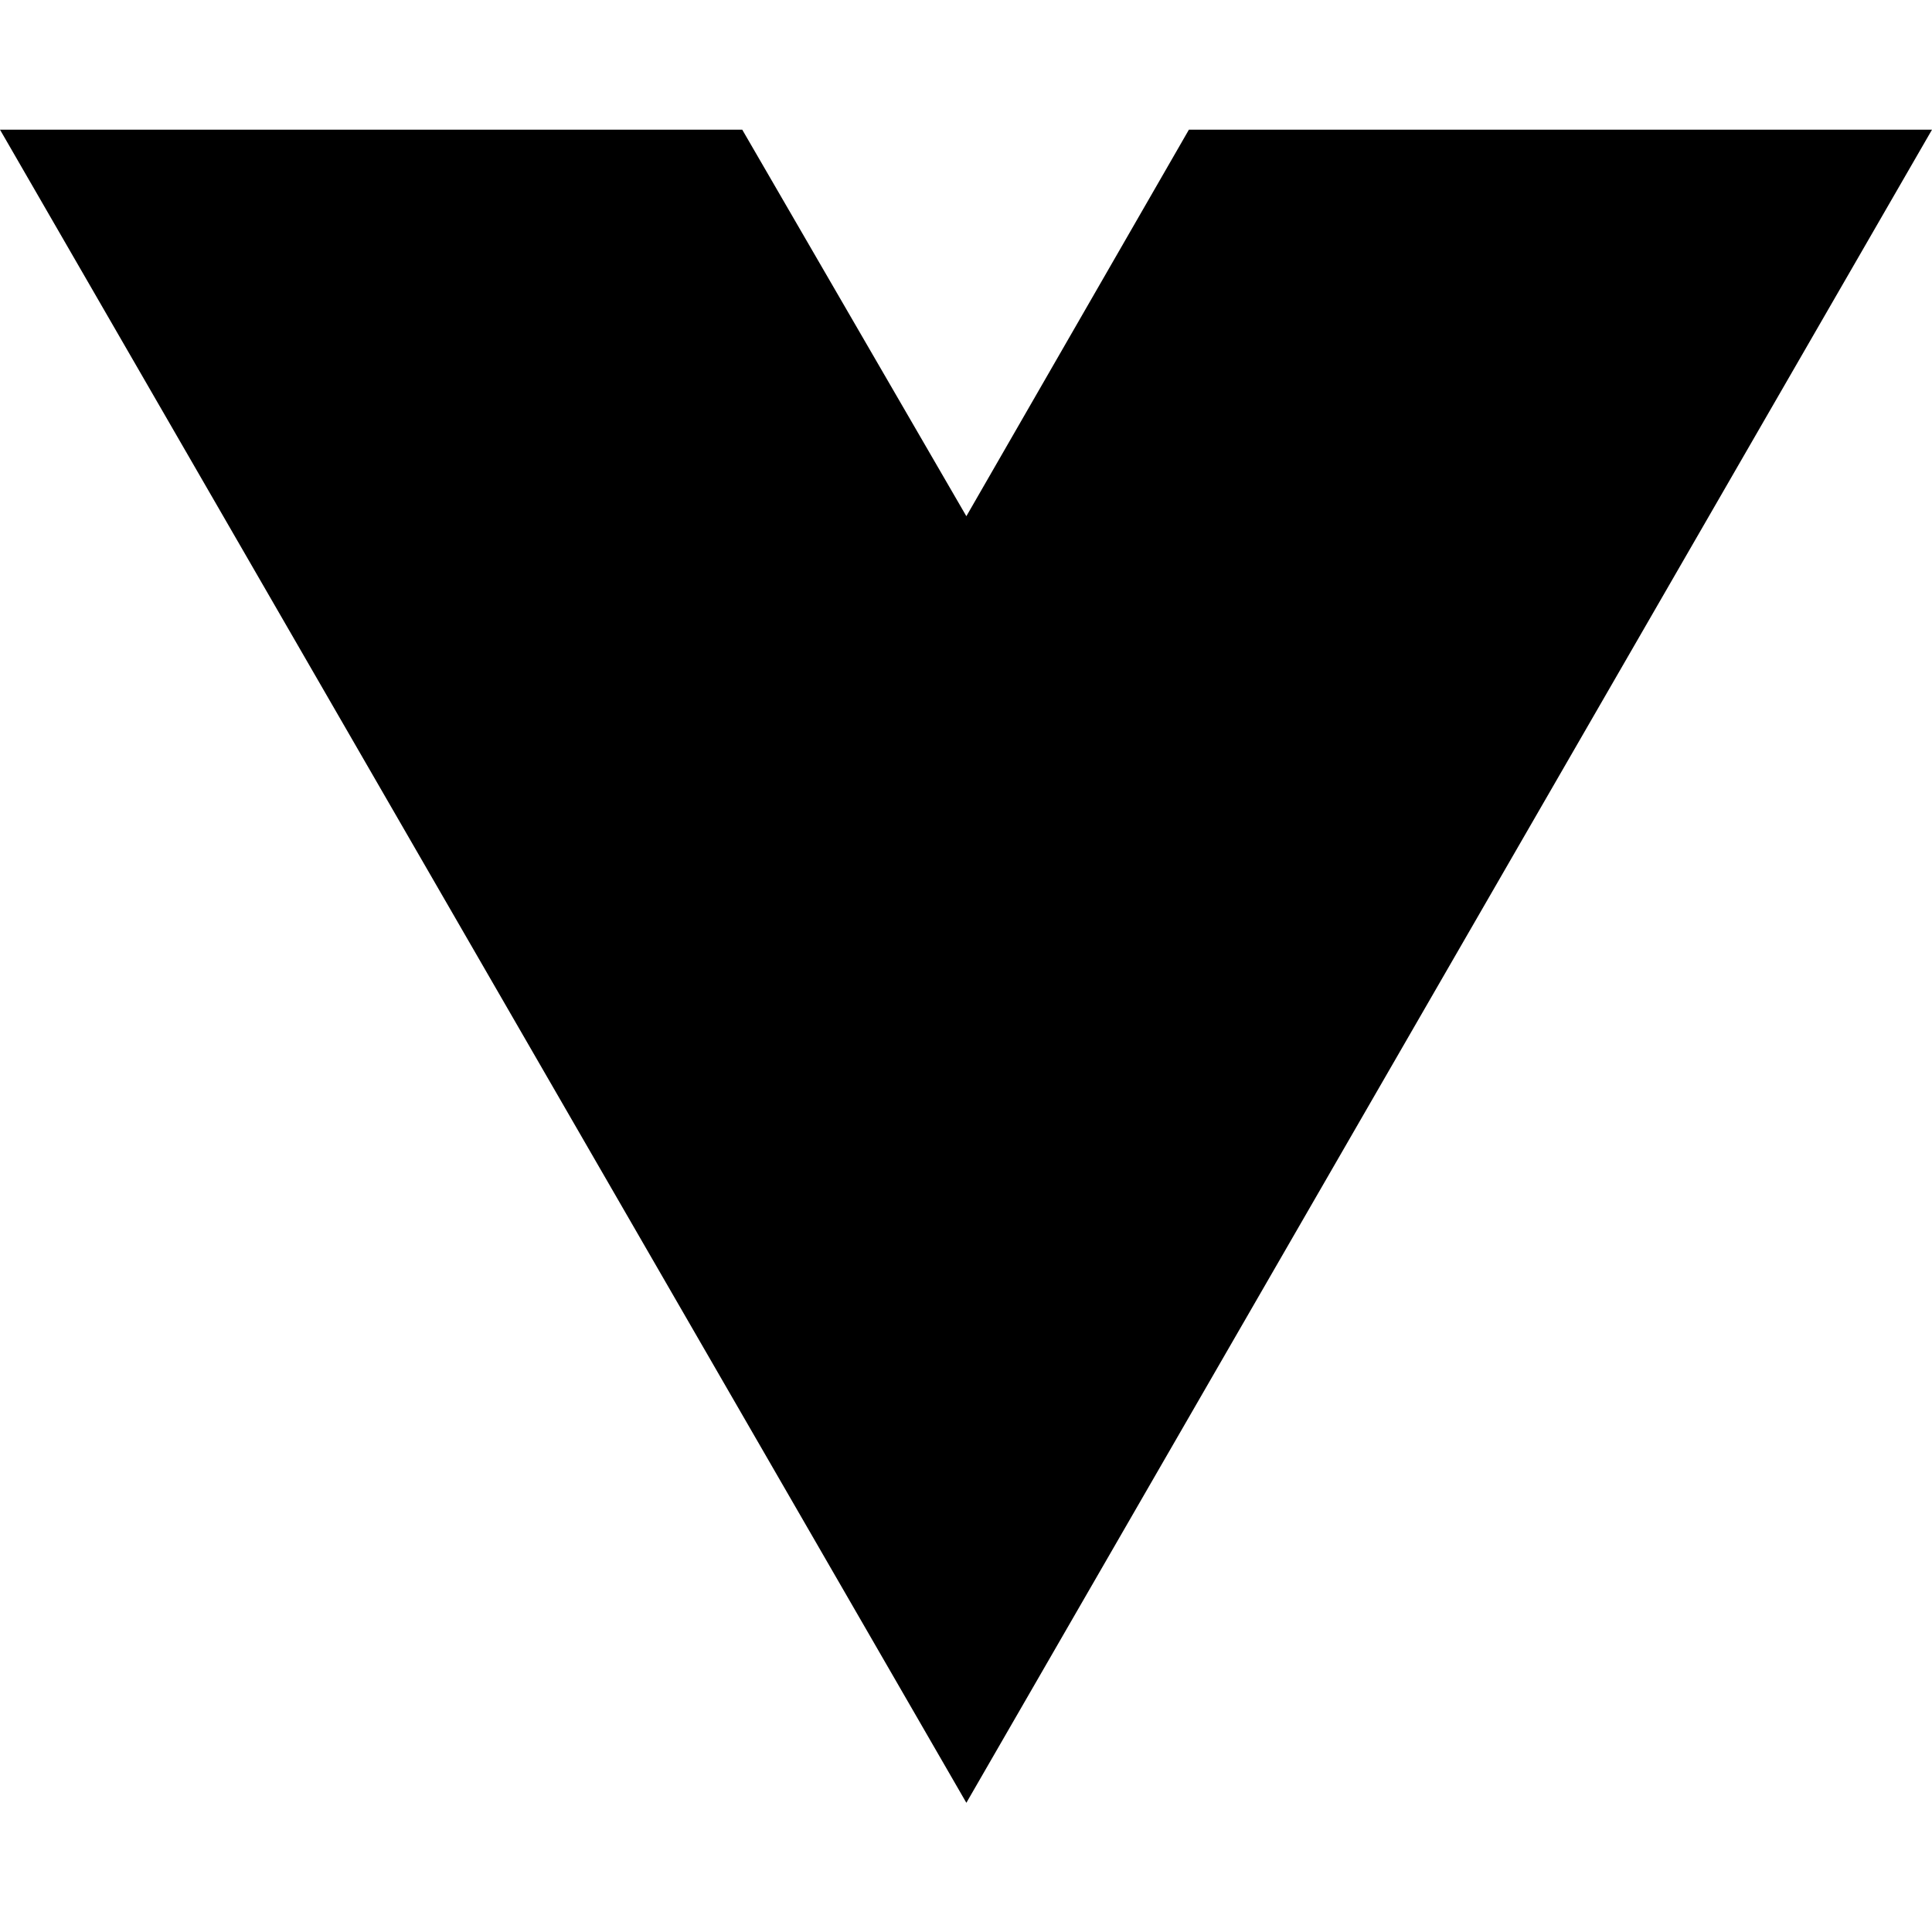
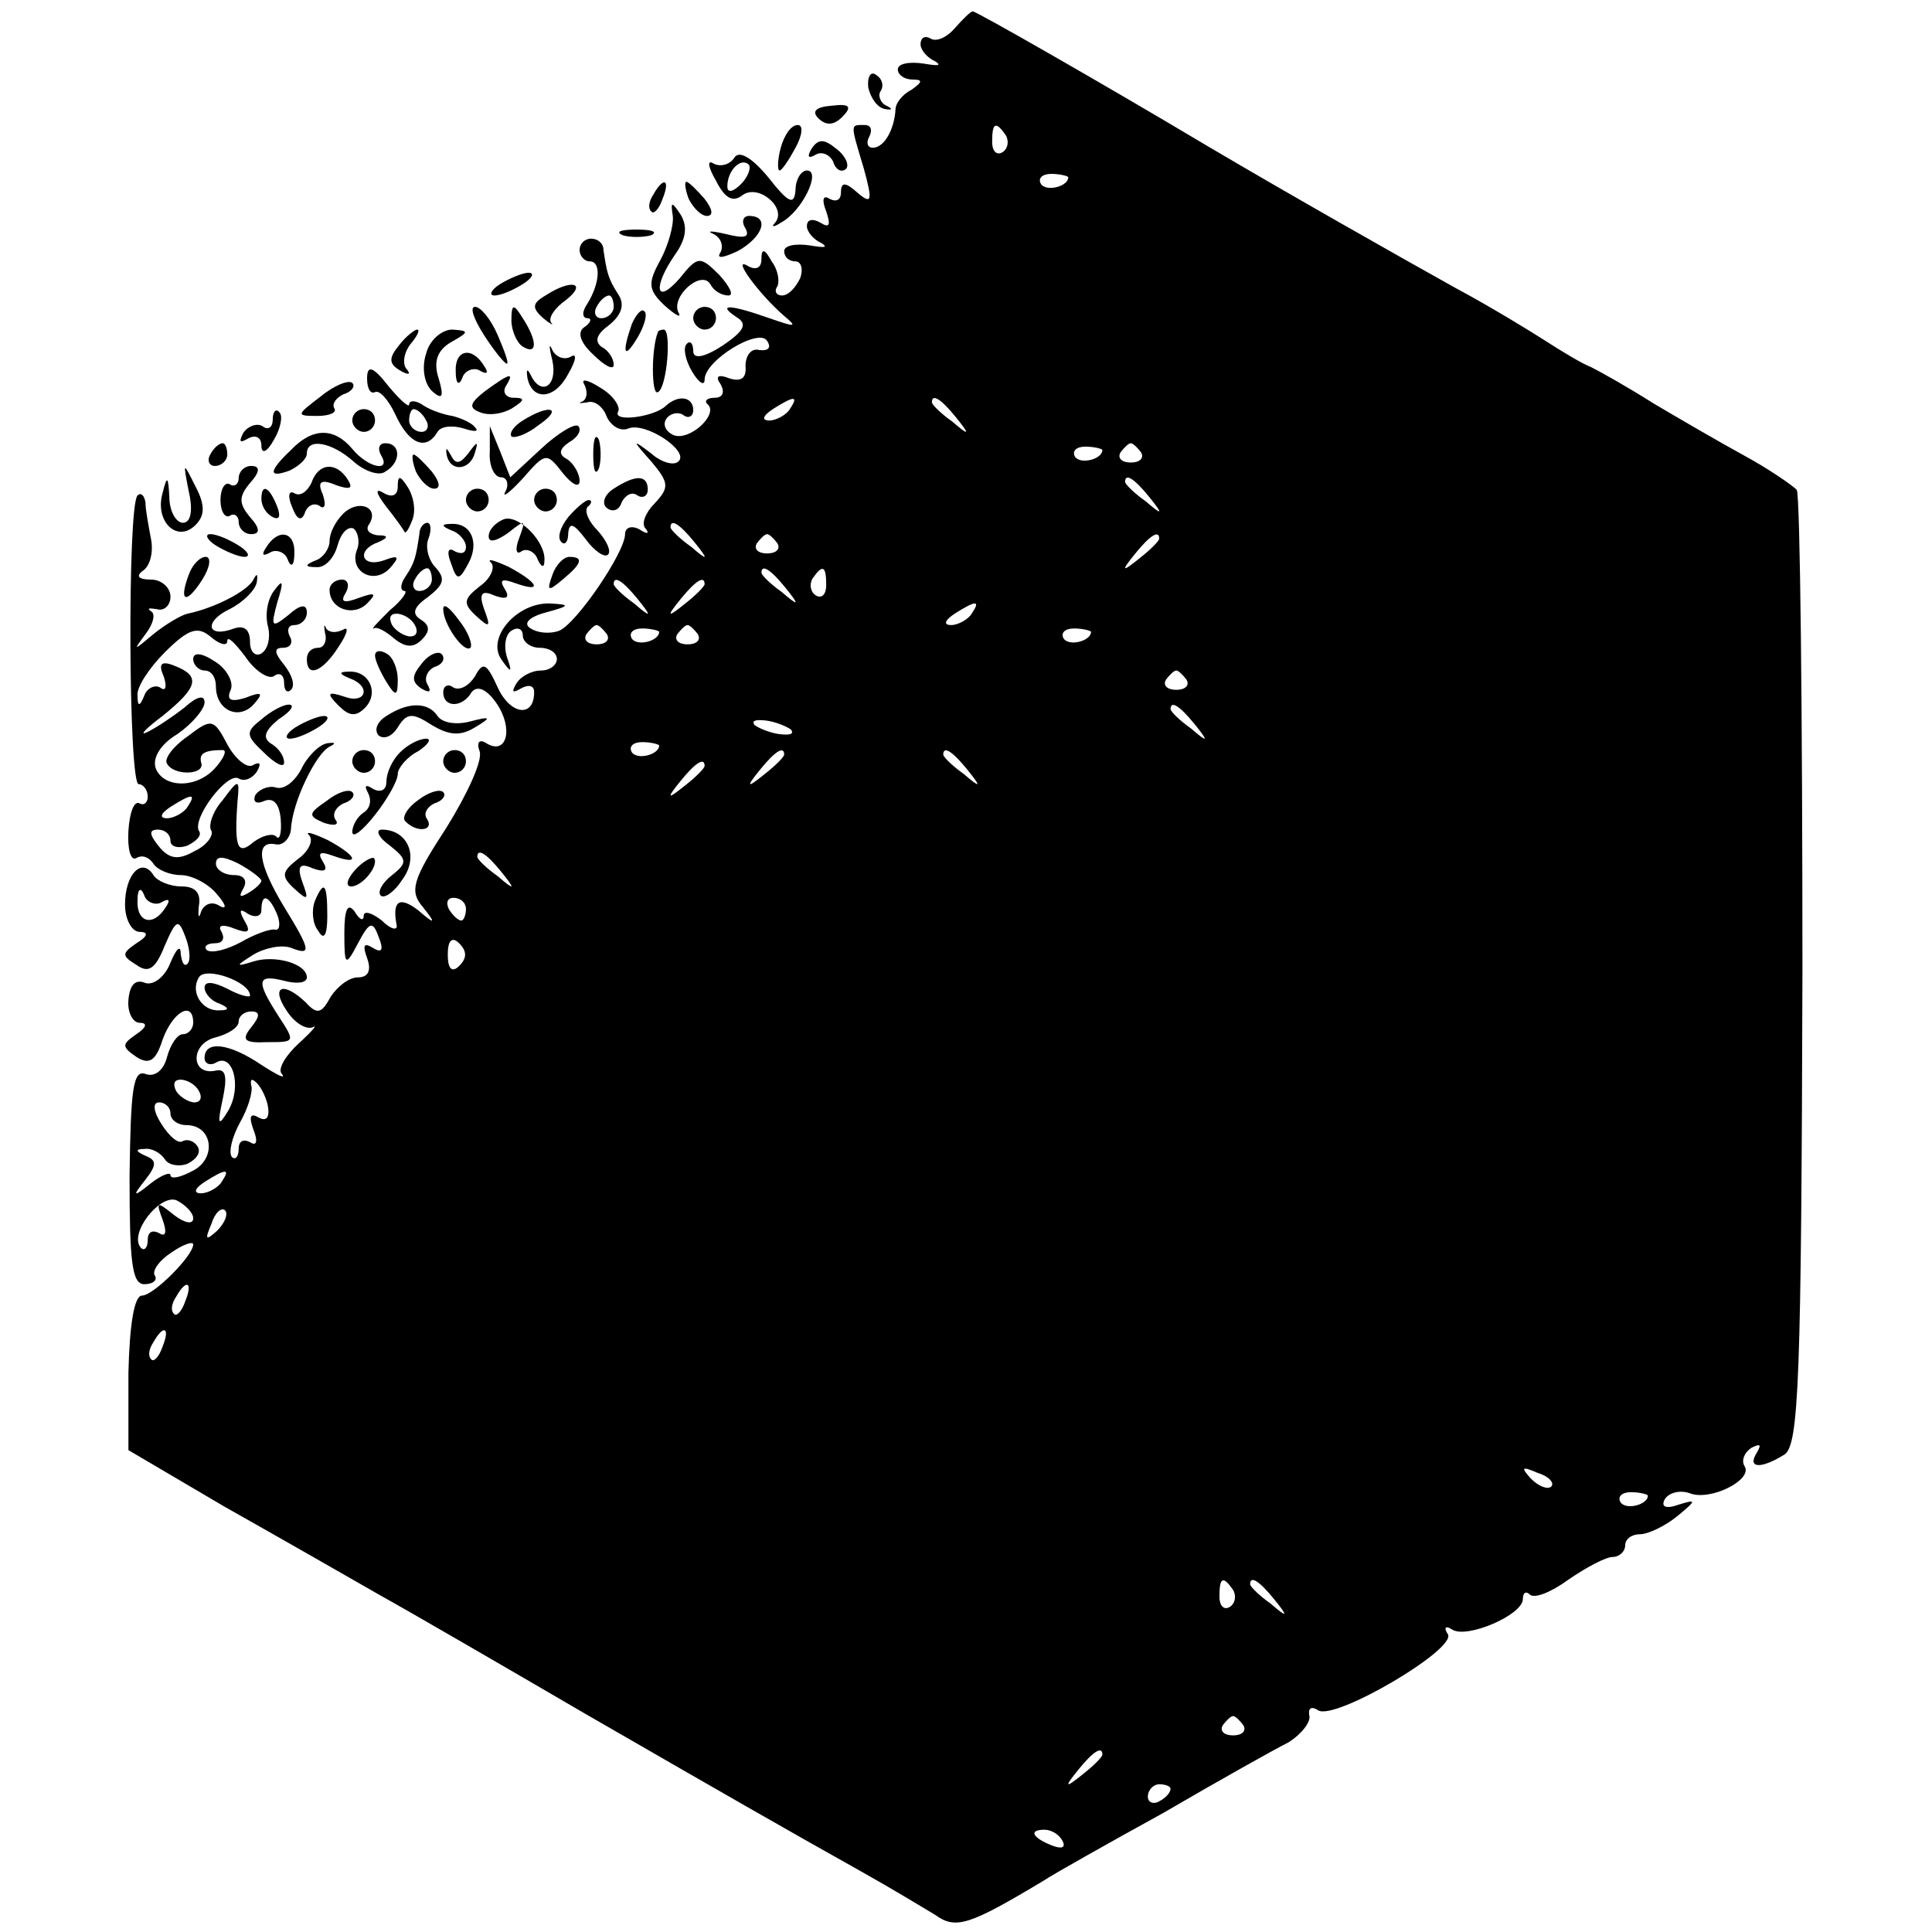
- <svg xmlns="http://www.w3.org/2000/svg" width="16" height="16" viewBox="0 0 16 16" fill="none">
-   <path d="M8.003 14.93L0 1.074H6.147L8.003 4.275L9.846 1.074H16L8.003 14.93Z" fill="black" />
+ <svg xmlns="http://www.w3.org/2000/svg" version="1.0" width="170pt" height="170pt" viewBox="0 0 170 170" preserveAspectRatio="xMidYMid meet">
+   <g transform="translate(0,170) scale(0.1,-0.1)" fill="#000000" stroke="none">
+     <path d="M840 1675 c-7 -8 -16 -12 -21 -9 -5 3 -9 1 -9 -5 0 -5 6 -12 13 -15 6 -4 2 -4 -10 -2 -13 2 -23 0 -23 -5 0 -5 6 -9 13 -9 9 0 9 -2 -1 -9 -8 -4 -14 -12 -14 -17 -1 -18 -10 -34 -20 -34 -5 0 -6 5 -3 10 3 6 1 10 -4 10 -13 0 -13 2 -1 -38 8 -29 7 -32 -5 -22 -11 10 -15 10 -15 1 0 -7 -4 -9 -10 -6 -6 4 -7 -1 -3 -11 4 -12 3 -15 -5 -10 -7 4 -12 3 -12 -3 0 -5 6 -12 13 -15 6 -4 2 -4 -10 -2 -13 2 -23 0 -23 -5 0 -5 4 -9 10 -9 5 0 7 -7 4 -15 -4 -8 -10 -15 -16 -15 -5 0 -7 4 -4 8 2 4 1 14 -5 22 -6 11 -9 12 -9 2 0 -8 -5 -10 -12 -6 -15 9 10 -25 32 -44 12 -10 10 -10 -13 -2 -34 12 -47 13 -29 1 10 -6 7 -12 -12 -25 -17 -11 -26 -12 -26 -5 0 7 -3 10 -6 6 -3 -3 -1 -14 5 -24 6 -10 11 -13 11 -7 0 17 48 46 55 34 4 -6 1 -9 -7 -8 -7 2 -12 -5 -12 -14 1 -11 -4 -14 -14 -11 -10 4 -13 2 -8 -5 4 -7 2 -12 -5 -12 -7 0 -10 -3 -6 -6 9 -9 -16 -32 -30 -27 -7 3 -10 9 -7 14 3 5 10 7 15 4 5 -4 9 -1 9 4 0 12 -13 14 -24 4 -10 -10 -48 -15 -42 -5 2 4 -4 14 -16 21 -11 7 -17 8 -14 3 3 -6 3 -12 -1 -15 -5 -2 -3 -2 4 -1 6 2 14 -4 17 -13 4 -8 12 -13 19 -10 15 6 54 -20 44 -29 -4 -4 -15 -1 -24 7 -17 13 -17 12 0 -7 16 -19 16 -23 3 -37 -8 -8 -12 -18 -8 -22 4 -5 1 -5 -5 -1 -7 4 -13 2 -13 -4 0 -16 -43 -79 -58 -85 -8 -3 -19 -2 -25 2 -7 4 -2 10 13 14 22 6 22 7 4 8 -29 1 -56 -30 -43 -49 9 -13 10 -12 5 2 -3 10 -1 20 4 23 6 4 10 1 10 -4 0 -6 7 -11 15 -11 8 0 15 -4 15 -10 0 -5 -6 -10 -14 -10 -8 0 -18 -5 -22 -12 -4 -7 -3 -8 4 -4 7 4 12 3 12 -3 0 -23 -21 -20 -32 4 -10 22 -13 23 -20 10 -5 -8 -13 -13 -19 -10 -5 4 -9 1 -9 -4 0 -14 17 -14 25 0 5 6 13 3 22 -10 15 -22 9 -46 -9 -35 -6 4 -9 1 -6 -7 3 -8 -11 -38 -29 -67 -30 -46 -33 -56 -21 -70 12 -15 11 -16 -4 -3 -17 13 -23 8 -19 -13 1 -5 -5 -4 -13 4 -9 7 -16 9 -16 4 0 -5 -4 -3 -8 4 -6 8 -9 2 -9 -19 0 -29 1 -30 12 -9 10 19 13 20 18 6 5 -12 3 -15 -5 -10 -8 5 -9 2 -5 -9 4 -11 1 -17 -8 -17 -8 0 -18 -8 -24 -17 -8 -15 -12 -16 -22 -5 -20 19 -31 14 -17 -7 7 -11 17 -17 23 -15 5 3 0 -3 -12 -14 -12 -11 -19 -23 -15 -27 4 -5 -4 -1 -18 8 -28 19 -50 22 -50 6 0 -5 5 -7 10 -4 15 9 23 -21 11 -42 -9 -15 -10 -13 -5 10 4 19 3 27 -6 25 -22 -5 -23 23 -1 29 12 3 21 9 21 14 0 5 5 9 11 9 8 0 8 -4 0 -14 -9 -11 -6 -14 14 -13 25 0 25 0 10 23 -20 31 -19 37 5 31 11 -3 20 -2 20 3 0 12 -28 20 -47 14 -16 -5 -16 -4 0 6 10 6 25 9 33 6 18 -7 18 -3 -6 36 -23 38 -26 59 -7 55 6 -1 12 5 13 13 1 24 22 67 34 73 6 3 5 4 -2 3 -7 -1 -18 -12 -23 -23 -6 -11 -15 -18 -22 -16 -6 2 -14 -1 -18 -6 -3 -6 0 -9 7 -6 9 4 14 -3 15 -16 1 -12 -1 -19 -4 -15 -3 3 -12 1 -20 -5 -14 -12 -17 -5 -14 36 2 20 1 20 -13 1 -9 -10 -13 -23 -10 -27 2 -4 -4 -13 -15 -18 -14 -8 -22 -7 -31 4 -9 11 -9 15 -1 15 6 0 11 -4 11 -10 0 -5 7 -7 15 -4 8 4 13 9 10 13 -6 11 25 52 35 46 5 -3 12 0 16 6 4 7 3 9 -3 6 -5 -4 -16 5 -23 18 -12 23 -14 23 -35 7 -13 -9 -21 -20 -18 -24 6 -11 34 -10 30 1 -2 8 3 11 19 11 4 0 1 -7 -6 -15 -16 -19 -46 -19 -53 -1 -3 9 4 21 19 30 13 9 24 22 24 28 0 7 -7 5 -17 -4 -10 -8 -25 -18 -33 -22 -8 -4 -3 2 13 14 31 25 34 35 11 44 -12 5 -15 2 -10 -9 3 -9 2 -14 -3 -10 -5 3 -12 -1 -14 -7 -4 -10 -6 -10 -6 0 -1 7 10 24 24 38 21 21 29 23 40 14 8 -7 15 -9 15 -4 0 5 7 -2 16 -14 8 -12 20 -20 25 -17 5 4 9 1 9 -6 0 -7 3 -9 6 -6 4 4 1 13 -6 22 -9 11 -9 15 -1 15 7 0 9 5 6 10 -3 6 -1 10 4 10 6 0 11 5 11 11 0 8 -6 7 -16 -2 -15 -12 -16 -11 -10 11 6 19 5 21 -3 10 -6 -8 -8 -22 -5 -32 2 -9 0 -19 -6 -23 -5 -3 -10 1 -10 10 0 11 -5 15 -14 12 -24 -9 -27 6 -4 17 12 6 23 17 24 24 1 7 0 8 -3 2 -5 -10 -34 -25 -58 -30 -5 -1 -19 -9 -30 -18 -18 -15 -18 -15 -7 0 7 9 9 18 5 20 -4 3 -2 3 5 2 6 -2 12 3 12 11 0 8 -8 15 -17 15 -11 0 -14 3 -7 8 6 4 9 16 7 27 -2 11 -5 26 -5 33 -1 6 -4 9 -7 6 -9 -9 -8 -254 1 -254 4 0 8 -5 8 -11 0 -5 -3 -8 -7 -6 -5 3 -9 -8 -10 -24 -1 -16 2 -27 7 -24 5 3 11 1 15 -5 3 -5 14 -10 24 -10 10 0 25 -8 32 -17 8 -9 9 -14 2 -10 -6 4 -13 2 -16 -5 -2 -7 -3 -5 -2 5 2 11 -3 17 -15 17 -11 0 -22 5 -25 10 -10 16 -25 1 -25 -26 0 -13 6 -24 13 -24 8 0 7 -4 -3 -10 -13 -9 -13 -11 0 -19 11 -8 17 -3 25 17 10 23 12 24 18 8 4 -10 5 -21 2 -24 -3 -3 -5 1 -6 9 0 8 -4 4 -9 -8 -5 -13 -15 -20 -22 -18 -9 4 -14 -2 -15 -15 -1 -11 4 -20 10 -20 7 0 6 -4 -3 -10 -13 -9 -13 -11 0 -20 11 -7 17 -4 23 15 9 25 27 35 27 15 0 -5 -4 -10 -9 -10 -5 0 -11 -9 -14 -20 -3 -12 -11 -18 -19 -15 -11 4 -13 -14 -14 -90 0 -75 2 -95 13 -95 8 0 12 4 9 8 -2 4 4 13 15 20 10 7 19 10 19 7 0 -10 -35 -45 -45 -45 -7 0 -11 -26 -12 -68 l0 -68 85 -50 c48 -27 109 -62 137 -78 27 -15 108 -62 180 -104 137 -79 172 -99 245 -140 25 -14 53 -31 63 -37 18 -13 30 -9 95 30 9 6 57 33 106 60 48 28 98 56 110 62 11 7 20 18 18 24 -1 6 2 8 8 4 15 -9 122 54 114 67 -4 6 -2 8 4 4 13 -8 62 13 62 27 0 6 3 7 6 4 4 -4 19 2 34 13 16 11 33 20 39 20 6 0 11 5 11 10 0 6 6 10 13 10 7 0 22 7 33 16 17 14 17 15 1 10 -11 -4 -16 -2 -12 5 4 6 14 8 22 5 18 -7 56 12 48 24 -3 5 0 12 6 16 8 4 9 3 5 -4 -9 -14 3 -15 24 -2 13 8 15 67 16 425 0 228 -2 419 -5 424 -4 4 -24 18 -46 30 -22 12 -58 33 -80 46 -22 14 -47 28 -55 32 -8 3 -26 14 -40 23 -14 9 -50 31 -80 47 -52 29 -149 84 -215 123 -99 59 -206 120 -209 120 -2 0 -9 -7 -16 -15z m45 -94 c3 -5 2 -12 -3 -15 -5 -3 -9 1 -9 9 0 17 3 19 12 6z m55 -37 c0 -8 -19 -13 -24 -6 -3 5 1 9 9 9 8 0 15 -2 15 -3z m-245 -204 c-3 -5 -12 -10 -18 -10 -7 0 -6 4 3 10 19 12 23 12 15 0z m146 -7 c13 -16 12 -17 -3 -4 -10 7 -18 15 -18 17 0 8 8 3 21 -13z m129 -29 c0 -8 -19 -13 -24 -6 -3 5 1 9 9 9 8 0 15 -2 15 -3z m34 -2 c3 -5 -1 -9 -9 -9 -8 0 -12 4 -9 9 3 4 7 8 9 8 2 0 6 -4 9 -8z m7 -39 c13 -16 12 -17 -3 -4 -10 7 -18 15 -18 17 0 8 8 3 21 -13z m-400 -40 c13 -16 12 -17 -3 -4 -10 7 -18 15 -18 17 0 8 8 3 21 -13z m73 -1 c3 -5 -1 -9 -9 -9 -8 0 -12 4 -9 9 3 4 7 8 9 8 2 0 6 -4 9 -8z m336 4 c0 -2 -8 -10 -17 -17 -16 -13 -17 -12 -4 4 13 16 21 21 21 13z m-329 -43 c13 -16 12 -17 -3 -4 -10 7 -18 15 -18 17 0 8 8 3 21 -13z m36 2 c0 -8 -4 -12 -9 -9 -5 3 -6 10 -3 15 9 13 12 11 12 -6z m-166 -12 c13 -16 12 -17 -3 -4 -10 7 -18 15 -18 17 0 8 8 3 21 -13z m59 13 c0 -2 -8 -10 -17 -17 -16 -13 -17 -12 -4 4 13 16 21 21 21 13z m235 -26 c-3 -5 -12 -10 -18 -10 -7 0 -6 4 3 10 19 12 23 12 15 0z m-321 -18 c3 -5 -1 -9 -9 -9 -8 0 -12 4 -9 9 3 4 7 8 9 8 2 0 6 -4 9 -8z m46 2 c0 -8 -19 -13 -24 -6 -3 5 1 9 9 9 8 0 15 -2 15 -3z m34 -2 c3 -5 -1 -9 -9 -9 -8 0 -12 4 -9 9 3 4 7 8 9 8 2 0 6 -4 9 -8z m346 2 c0 -8 -19 -13 -24 -6 -3 5 1 9 9 9 8 0 15 -2 15 -3z m84 -42 c3 -5 -1 -9 -9 -9 -8 0 -12 4 -9 9 3 4 7 8 9 8 2 0 6 -4 9 -8z m7 -39 c13 -16 12 -17 -3 -4 -10 7 -18 15 -18 17 0 8 8 3 21 -13z m-355 -5 c3 -4 -1 -5 -10 -4 -8 1 -18 5 -22 8 -3 4 1 5 10 4 8 -1 18 -5 22 -8z m-116 -14 c0 -8 -19 -13 -24 -6 -3 5 1 9 9 9 8 0 15 -2 15 -3z m110 -8 c0 -2 -8 -10 -17 -17 -16 -13 -17 -12 -4 4 13 16 21 21 21 13z m161 -13 c13 -16 12 -17 -3 -4 -10 7 -18 15 -18 17 0 8 8 3 21 -13z m-231 3 c0 -2 -8 -10 -17 -17 -16 -13 -17 -12 -4 4 13 16 21 21 21 13z m-455 -36 c-3 -5 -12 -10 -18 -10 -7 0 -6 4 3 10 19 12 23 12 15 0z m65 -65 c0 -2 -5 -7 -12 -11 -7 -4 -8 -3 -4 4 4 7 1 12 -8 12 -9 0 -16 5 -16 10 0 7 6 7 20 0 11 -6 20 -13 20 -15z m211 8 c13 -16 12 -17 -3 -4 -10 7 -18 15 -18 17 0 8 8 3 21 -13z m-299 -27 c7 4 8 2 4 -4 -11 -18 -26 -14 -25 6 0 10 3 12 6 4 2 -6 10 -9 15 -6z m102 -11 c3 -8 2 -14 -2 -13 -4 1 -18 -4 -30 -11 -13 -7 -26 -10 -30 -7 -3 3 0 6 7 6 7 0 9 4 6 10 -4 6 1 7 11 3 13 -5 15 -3 9 7 -5 9 -4 11 3 6 7 -4 12 -2 12 3 0 16 7 13 14 -4z m166 5 c0 -5 -2 -10 -4 -10 -3 0 -8 5 -11 10 -3 6 -1 10 4 10 6 0 11 -4 11 -10z m-6 -50 c-6 -6 -10 -3 -10 10 0 13 4 16 10 10 7 -7 7 -13 0 -20z m-184 -26 c0 -2 -9 0 -20 6 -12 6 -20 7 -20 1 0 -5 6 -12 13 -14 9 -4 9 -6 0 -6 -15 -1 -26 16 -18 29 6 10 45 -4 45 -16z m-45 -84 c3 -5 2 -10 -4 -10 -5 0 -13 5 -16 10 -3 6 -2 10 4 10 5 0 13 -4 16 -10z m61 -15 c1 -9 -2 -12 -9 -8 -7 4 -8 0 -4 -11 4 -10 3 -15 -3 -11 -6 3 -10 1 -10 -6 0 -7 -3 -10 -6 -7 -3 4 0 17 7 30 7 12 12 28 10 33 -1 6 1 6 5 2 4 -4 9 -14 10 -22z m-86 -5 c0 -5 6 -10 14 -10 23 0 27 -29 6 -40 -11 -6 -20 -8 -20 -4 0 3 -8 0 -17 -7 -16 -13 -17 -12 -5 3 10 13 10 17 0 21 -9 4 -9 6 -1 6 6 1 14 -3 18 -9 3 -5 12 -7 20 -4 8 4 12 10 9 15 -3 5 -9 7 -13 5 -4 -3 -12 4 -19 15 -7 11 -8 19 -2 19 5 0 10 -4 10 -10z m45 -60 c-3 -5 -12 -10 -18 -10 -7 0 -6 4 3 10 19 12 23 12 15 0z m-25 -32 c0 -6 -8 -4 -17 3 -15 12 -16 12 -10 -4 4 -11 3 -16 -3 -12 -6 3 -10 1 -10 -6 0 -7 -3 -10 -6 -7 -11 12 16 47 31 42 8 -4 15 -11 15 -16z m21 -11 c-10 -9 -11 -8 -5 6 3 10 9 15 12 12 3 -3 0 -11 -7 -18z m-28 -62 c-3 -9 -8 -14 -10 -11 -3 3 -2 9 2 15 9 16 15 13 8 -4z m-20 -40 c-3 -9 -8 -14 -10 -11 -3 3 -2 9 2 15 9 16 15 13 8 -4z m1222 -123 c-3 -3 -11 0 -18 7 -9 10 -8 11 6 5 10 -3 15 -9 12 -12z m85 -8 c0 -8 -19 -13 -24 -6 -3 5 1 9 9 9 8 0 15 -2 15 -3z m-365 -83 c3 -5 2 -12 -3 -15 -5 -3 -9 1 -9 9 0 17 3 19 12 6z m36 -8 c13 -16 12 -17 -3 -4 -10 7 -18 15 -18 17 0 8 8 3 21 -13z m-27 -111 c3 -5 -1 -9 -9 -9 -8 0 -12 4 -9 9 3 4 7 8 9 8 2 0 6 -4 9 -8z m-124 -26 c0 -2 -8 -10 -17 -17 -16 -13 -17 -12 -4 4 13 16 21 21 21 13z m60 -30 c0 -3 -4 -8 -10 -11 -5 -3 -10 -1 -10 4 0 6 5 11 10 11 6 0 10 -2 10 -4z m-95 -46 c3 -6 -1 -7 -9 -4 -18 7 -21 14 -7 14 6 0 13 -4 16 -10z" />
+     <path d="M764 1623 c2 -9 8 -18 15 -19 6 -1 7 0 1 3 -5 2 -8 9 -5 13 3 5 1 11 -4 14 -5 4 -8 -2 -7 -11z" />
+     <path d="M720 1596 c7 -7 14 -6 21 1 9 9 7 12 -9 10 -14 -1 -18 -5 -12 -11z" />
+     <path d="M687 1570 c-3 -11 -3 -20 -1 -20 2 0 8 9 14 20 6 11 7 20 2 20 -6 0 -12 -9 -15 -20z" />
+     <path d="M714 1569 c-4 -7 -3 -9 4 -5 5 3 12 0 15 -6 2 -7 7 -10 11 -7 4 3 0 12 -8 18 -11 9 -16 9 -22 0z" />
+     <path d="M646 1561 c-4 -6 -12 -8 -18 -5 -6 4 -5 -3 2 -15 8 -16 15 -19 23 -13 14 11 40 -11 29 -24 -4 -4 -1 -4 5 0 19 10 36 46 23 46 -5 0 -10 -8 -10 -17 -1 -14 -6 -12 -24 11 -15 18 -26 24 -30 17z m6 -23 c-7 -7 -12 -8 -12 -2 0 14 12 26 19 19 2 -3 -1 -11 -7 -17z" />
+     <path d="M575 1529 c-4 -6 -5 -12 -2 -15 2 -3 7 2 10 11 7 17 1 20 -8 4z" />
+     <path d="M606 1525 c4 -8 11 -15 16 -15 6 0 5 6 -2 15 -7 8 -14 15 -16 15 -2 0 -1 -7 2 -15z" />
+     <path d="M592 1510 c1 -8 -4 -26 -11 -39 -11 -20 -11 -26 4 -40 10 -9 15 -11 12 -6 -7 14 20 38 28 25 3 -6 10 -10 16 -10 5 0 1 8 -8 18 -17 17 -19 17 -35 -3 -21 -24 -24 -8 -4 21 10 14 11 25 5 35 -8 12 -9 12 -7 -1z" />
+     <path d="M656 1499 c4 -8 -1 -9 -17 -5 -13 3 -18 3 -11 0 6 -3 9 -10 6 -16 -4 -6 2 -5 15 1 22 12 29 31 10 31 -5 0 -7 -5 -3 -11z" />
+     <path d="M548 1493 c6 -2 18 -2 25 0 6 3 1 5 -13 5 -14 0 -19 -2 -12 -5z" />
+     <path d="M510 1480 c0 -5 4 -10 9 -10 10 0 9 -19 -2 -37 -5 -7 -5 -13 0 -13 4 0 3 -4 -3 -8 -6 -4 -4 -13 8 -24 10 -10 18 -14 18 -9 0 6 -5 13 -11 16 -6 5 -4 11 7 19 11 9 14 18 8 27 -9 14 -10 19 -13 39 0 6 -5 10 -11 10 -5 0 -10 -4 -10 -10z m30 -50 c0 -5 -5 -10 -11 -10 -5 0 -7 5 -4 10 3 6 8 10 11 10 2 0 4 -4 4 -10z" />
+     <path d="M440 1450 c-8 -5 -10 -10 -5 -10 6 0 17 5 25 10 8 5 11 10 5 10 -5 0 -17 -5 -25 -10z" />
+     <path d="M480 1440 c-12 -7 -12 -11 -2 -20 6 -5 10 -7 7 -4 -3 4 3 13 13 20 19 15 5 19 -18 4z" />
+     <path d="M426 1405 c9 -14 18 -25 20 -25 2 0 -2 11 -8 25 -6 14 -15 25 -20 25 -5 0 -1 -11 8 -25z" />
+     <path d="M450 1418 c0 -9 5 -20 10 -23 13 -8 13 5 0 25 -8 13 -10 13 -10 -2z" />
+     <path d="M556 1415 c-9 -26 -7 -32 5 -12 6 10 9 21 6 23 -2 3 -7 -2 -11 -11z" />
+     <path d="M610 1420 c0 -5 5 -10 10 -10 6 0 10 5 10 10 0 6 -4 10 -10 10 -5 0 -10 -4 -10 -10z" />
+     <path d="M351 1396 c-9 -11 -9 -16 1 -22 7 -4 10 -4 6 1 -4 4 -3 14 3 22 6 7 9 13 6 13 -2 0 -10 -6 -16 -14z" />
+     <path d="M375 1389 c-4 -12 -2 -26 5 -33 9 -8 11 -6 6 11 -5 15 -1 25 11 32 16 9 16 10 1 11 -9 0 -20 -9 -23 -21z" />
+     <path d="M579 1408 c-6 -14 -6 -57 0 -53 8 4 12 55 5 55 -2 0 -5 -1 -5 -2z" />
+     <path d="M486 1383 c5 -23 -10 -32 -19 -13 -3 6 -4 5 -3 -2 4 -21 24 -20 36 3 7 12 8 19 2 15 -6 -3 -13 0 -16 6 -3 7 -3 3 0 -9z" />
+     <path d="M401 1373 c0 -11 3 -13 6 -5 2 6 10 9 15 6 7 -4 8 -2 4 4 -11 18 -26 14 -25 -5z" />
+     <path d="M323 1367 c0 -9 3 -14 7 -12 4 2 12 -7 18 -20 12 -26 27 -32 37 -15 3 5 13 6 23 3 9 -3 14 -3 10 1 -3 4 -12 8 -20 10 -7 1 -19 5 -25 9 -7 5 -13 5 -13 1 0 -3 -8 4 -18 16 -14 18 -19 19 -19 7z m52 -37 c3 -5 1 -10 -4 -10 -6 0 -11 5 -11 10 0 6 2 10 4 10 3 0 8 -4 11 -10z" />
+     <path d="M282 1351 c-21 -16 -22 -17 -3 -17 11 0 18 3 15 7 -2 4 2 9 8 12 7 2 11 7 8 10 -3 3 -16 -2 -28 -12z" />
+     <path d="M427 1356 c-14 -11 -15 -15 -4 -19 8 -3 20 -1 28 4 11 7 11 9 1 9 -7 0 -10 5 -7 10 8 13 4 12 -18 -4z" />
+     <path d="M240 1331 c0 -7 -4 -10 -9 -6 -5 3 -13 0 -17 -6 -4 -8 -3 -9 4 -5 7 4 12 1 12 -6 0 -8 5 -6 11 5 6 10 8 21 5 24 -3 4 -6 1 -6 -6z" />
+     <path d="M310 1330 c0 -5 5 -10 10 -10 6 0 10 5 10 10 0 6 -4 10 -10 10 -5 0 -10 -4 -10 -10z" />
+     <path d="M460 1330 c-8 -5 -12 -11 -10 -14 3 -2 14 2 24 10 22 15 10 19 -14 4z" />
+     <path d="M476 1305 l-27 -25 -9 23 -9 22 0 -22 c-1 -13 4 -23 10 -23 5 0 7 -6 4 -12 -4 -7 3 -2 15 11 20 23 21 23 35 5 8 -10 15 -14 15 -7 0 6 -5 15 -11 19 -8 4 -7 9 2 15 7 4 11 10 8 14 -3 3 -18 -6 -33 -20z" />
+     <path d="M256 1304 c-20 -19 -20 -25 -1 -18 8 4 15 10 15 15 0 14 22 10 41 -7 10 -9 23 -13 28 -9 14 8 14 25 0 25 -5 0 -7 -4 -4 -10 10 -16 -11 -12 -25 5 -16 19 -35 19 -54 -1z" />
+     <path d="M522 1300 c0 -14 2 -19 5 -12 2 6 2 18 0 25 -3 6 -5 1 -5 -13z" />
+     <path d="M185 1300 c-3 -5 -1 -10 4 -10 6 0 11 5 11 10 0 6 -2 10 -4 10 -3 0 -8 -4 -11 -10z" />
+     <path d="M393 1300 c3 -16 21 -14 25 2 3 10 2 10 -6 -1 -7 -9 -11 -10 -15 -2 -4 7 -5 8 -4 1z" />
+     <path d="M366 1285 c4 -8 11 -15 16 -15 6 0 5 6 -2 15 -7 8 -14 15 -16 15 -2 0 -1 -7 2 -15z" />
+     <path d="M166 1268 c4 -17 2 -28 -5 -28 -6 0 -12 10 -12 23 -1 18 -2 19 -6 3 -7 -25 13 -44 29 -28 8 8 9 17 0 34 -11 22 -11 22 -6 -4z" />
+     <path d="M210 1279 c0 -5 -4 -8 -8 -5 -4 2 -8 -4 -8 -14 0 -10 4 -16 8 -14 4 3 8 0 8 -5 0 -6 5 -11 11 -11 8 0 8 5 -1 15 -10 12 -10 18 0 30 9 10 9 15 1 15 -6 0 -11 -5 -11 -11z" />
+     <path d="M274 1275 c-4 -8 -10 -12 -15 -9 -5 3 -6 -3 -2 -12 4 -11 8 -13 11 -6 2 7 8 10 13 7 5 -4 6 1 3 10 -5 11 -2 14 12 8 12 -4 15 -3 10 5 -10 16 -26 15 -32 -3z" />
+     <path d="M350 1272 c0 -8 -5 -10 -12 -6 -8 5 -8 1 2 -12 8 -10 15 -20 16 -22 1 -2 4 3 7 11 3 8 1 20 -4 28 -7 11 -9 11 -9 1z" />
+     <path d="M540 1270 c-8 -5 -11 -13 -6 -17 5 -4 11 -2 13 5 3 6 9 10 14 6 5 -3 9 0 9 5 0 13 -10 14 -30 1z" />
+     <path d="M230 1261 c0 -6 4 -13 10 -16 6 -3 7 1 4 9 -7 18 -14 21 -14 7z" />
+     <path d="M410 1260 c0 -5 5 -10 10 -10 6 0 10 5 10 10 0 6 -4 10 -10 10 -5 0 -10 -4 -10 -10z" />
+     <path d="M470 1260 c0 -5 5 -10 10 -10 6 0 10 5 10 10 0 6 -4 10 -10 10 -5 0 -10 -4 -10 -10z" />
+     <path d="M302 1248 c-7 -7 -12 -17 -12 -24 0 -7 -6 -15 -12 -17 -10 -4 -10 -6 0 -6 8 -1 16 8 19 19 3 11 9 17 14 15 4 -3 6 -12 3 -19 -7 -19 15 -31 29 -16 9 10 8 12 -5 7 -20 -7 -25 9 -5 16 9 4 9 6 -1 6 -7 1 -11 5 -7 10 9 15 -10 22 -23 9z" />
+     <path d="M500 1245 c-7 -9 -10 -18 -6 -22 3 -3 6 0 6 8 1 10 5 8 15 -5 8 -11 17 -17 20 -14 3 3 -1 12 -9 21 -8 8 -12 17 -9 21 4 3 4 6 1 6 -3 0 -11 -7 -18 -15z" />
+     <path d="M443 1243 c-7 -3 -13 -9 -13 -15 0 -6 7 -4 17 3 15 12 16 12 10 -4 -4 -10 -3 -16 2 -12 5 3 12 -1 14 -7 3 -7 6 -8 6 -2 2 17 -23 42 -36 37z" />
+     <path d="M369 1230 c-3 -20 -4 -25 -12 -37 -5 -7 -5 -13 -1 -13 3 0 -2 -8 -13 -17 -10 -10 -17 -17 -14 -16 2 2 10 -2 18 -9 10 -8 17 -8 24 -1 8 8 7 13 -1 18 -8 5 -6 11 7 20 14 11 15 16 6 26 -6 6 -9 18 -6 25 3 8 2 14 -1 14 -3 0 -7 -4 -7 -10z m11 -40 c0 -5 -5 -10 -11 -10 -5 0 -7 5 -4 10 3 6 8 10 11 10 2 0 4 -4 4 -10z m-15 -40 c3 -5 2 -10 -4 -10 -5 0 -13 5 -16 10 -3 6 -2 10 4 10 5 0 13 -4 16 -10z" />
+     <path d="M398 1233 c6 -2 12 -9 12 -14 0 -6 -4 -7 -10 -4 -6 4 -7 -1 -3 -11 5 -15 7 -15 15 0 10 18 3 36 -15 35 -9 0 -9 -2 1 -6z" />
+     <path d="M190 1220 c8 -5 20 -10 25 -10 6 0 3 5 -5 10 -8 5 -19 10 -25 10 -5 0 -3 -5 5 -10z" />
+     <path d="M234 1218 c-4 -6 -3 -8 4 -4 5 3 13 0 15 -6 3 -8 6 -6 6 5 1 19 -14 23 -25 5z" />
+     <path d="M166 1194 c-9 -24 -2 -26 12 -4 7 11 8 20 3 20 -5 0 -12 -7 -15 -16z" />
+     <path d="M432 1205 c4 -4 0 -14 -10 -21 -14 -11 -15 -15 -3 -26 12 -11 13 -10 7 6 -5 14 -2 17 9 12 11 -4 14 -2 9 6 -5 8 -2 9 9 5 25 -9 21 0 -5 14 -13 6 -20 8 -16 4z" />
+     <path d="M486 1194 c-5 -14 -4 -15 9 -4 17 14 19 20 6 20 -5 0 -12 -7 -15 -16z" />
+     <path d="M290 1181 c0 -17 21 -24 33 -12 9 9 7 10 -7 5 -13 -5 -17 -4 -12 4 4 7 2 12 -3 12 -6 0 -11 -4 -11 -9z" />
+     <path d="M390 1164 c0 -13 18 -39 24 -34 2 3 -2 14 -10 24 -8 11 -14 16 -14 10z" />
+     <path d="M286 1143 c2 -7 -1 -13 -6 -13 -6 0 -10 -4 -10 -10 0 -17 14 -11 28 11 8 12 9 18 4 15 -6 -3 -12 -3 -15 1 -2 5 -2 2 -1 -4z" />
+     <path d="M170 1120 c0 -5 5 -10 10 -10 6 0 10 -6 10 -14 0 -21 20 -30 33 -16 9 10 8 12 -7 6 -13 -4 -17 -2 -13 7 3 7 -4 19 -14 25 -12 8 -19 8 -19 2z" />
+     <path d="M330 1123 c0 -4 5 -15 10 -23 8 -13 10 -13 10 2 0 9 -4 20 -10 23 -5 3 -10 3 -10 -2z" />
+     <path d="M371 1116 c-9 -11 -9 -16 0 -22 7 -4 9 -3 5 4 -3 5 0 12 6 15 7 2 10 7 7 11 -3 4 -12 0 -18 -8z" />
+     <path d="M308 1103 c19 -7 14 -23 -5 -16 -15 5 -16 3 -5 -8 9 -9 15 -10 23 -2 13 13 4 33 -14 32 -9 0 -9 -2 1 -6z" />
+     <path d="M230 1067 c-14 -11 -14 -14 2 -29 10 -10 18 -14 18 -9 0 6 -5 13 -12 17 -7 5 -5 11 7 21 11 7 15 13 9 13 -5 0 -16 -6 -24 -13z" />
+     <path d="M340 1070 c-8 -5 -11 -12 -7 -17 5 -4 12 -1 17 7 8 13 13 13 30 2 15 -9 25 -10 38 -2 15 9 14 10 -5 5 -12 -3 -24 -1 -28 5 -8 12 -25 13 -45 0z" />
+     <path d="M260 1060 c-8 -5 -10 -10 -5 -10 6 0 17 5 25 10 8 5 11 10 5 10 -5 0 -17 -5 -25 -10z" />
+     <path d="M352 1038 c-7 -7 -12 -18 -12 -26 0 -7 -5 -10 -12 -6 -6 4 -8 3 -4 -4 3 -6 2 -13 -4 -17 -5 -3 -10 -11 -10 -17 0 -6 9 1 20 15 11 14 20 30 20 36 0 5 8 15 18 20 9 6 12 11 7 11 -6 0 -16 -5 -23 -12z" />
+     <path d="M310 1030 c0 -5 5 -10 10 -10 6 0 10 5 10 10 0 6 -4 10 -10 10 -5 0 -10 -4 -10 -10z" />
+     <path d="M390 1030 c0 -5 5 -10 10 -10 6 0 10 5 10 10 0 6 -4 10 -10 10 -5 0 -10 -4 -10 -10z" />
+     <path d="M287 995 c-16 -11 -16 -13 -2 -19 9 -3 14 -2 10 3 -3 5 1 11 7 14 7 2 11 7 8 10 -3 3 -13 0 -23 -8z" />
+     <path d="M368 996 c-10 -7 -15 -16 -11 -19 10 -10 25 -8 19 2 -4 5 0 11 6 14 7 2 11 7 8 10 -3 3 -13 0 -22 -7z" />
+     <path d="M272 965 c4 -4 0 -14 -10 -21 -14 -11 -15 -15 -3 -26 12 -11 13 -10 7 6 -5 14 -2 17 9 12 11 -4 14 -2 9 6 -5 8 -2 9 9 5 25 -9 21 0 -5 14 -13 6 -20 8 -16 4z" />
+     <path d="M343 956 c15 -12 16 -15 2 -26 -9 -7 -13 -15 -10 -18 3 -3 12 3 19 14 15 20 5 44 -18 44 -6 0 -3 -7 7 -14z" />
+     <path d="M312 934 c-7 -8 -8 -14 -3 -14 10 0 25 19 20 25 -2 1 -10 -3 -17 -11z" />
+     <path d="M277 907 c-3 -8 -2 -20 3 -26 5 -9 8 -4 8 13 0 29 -3 32 -11 13z" />
+   </g>
</svg>
